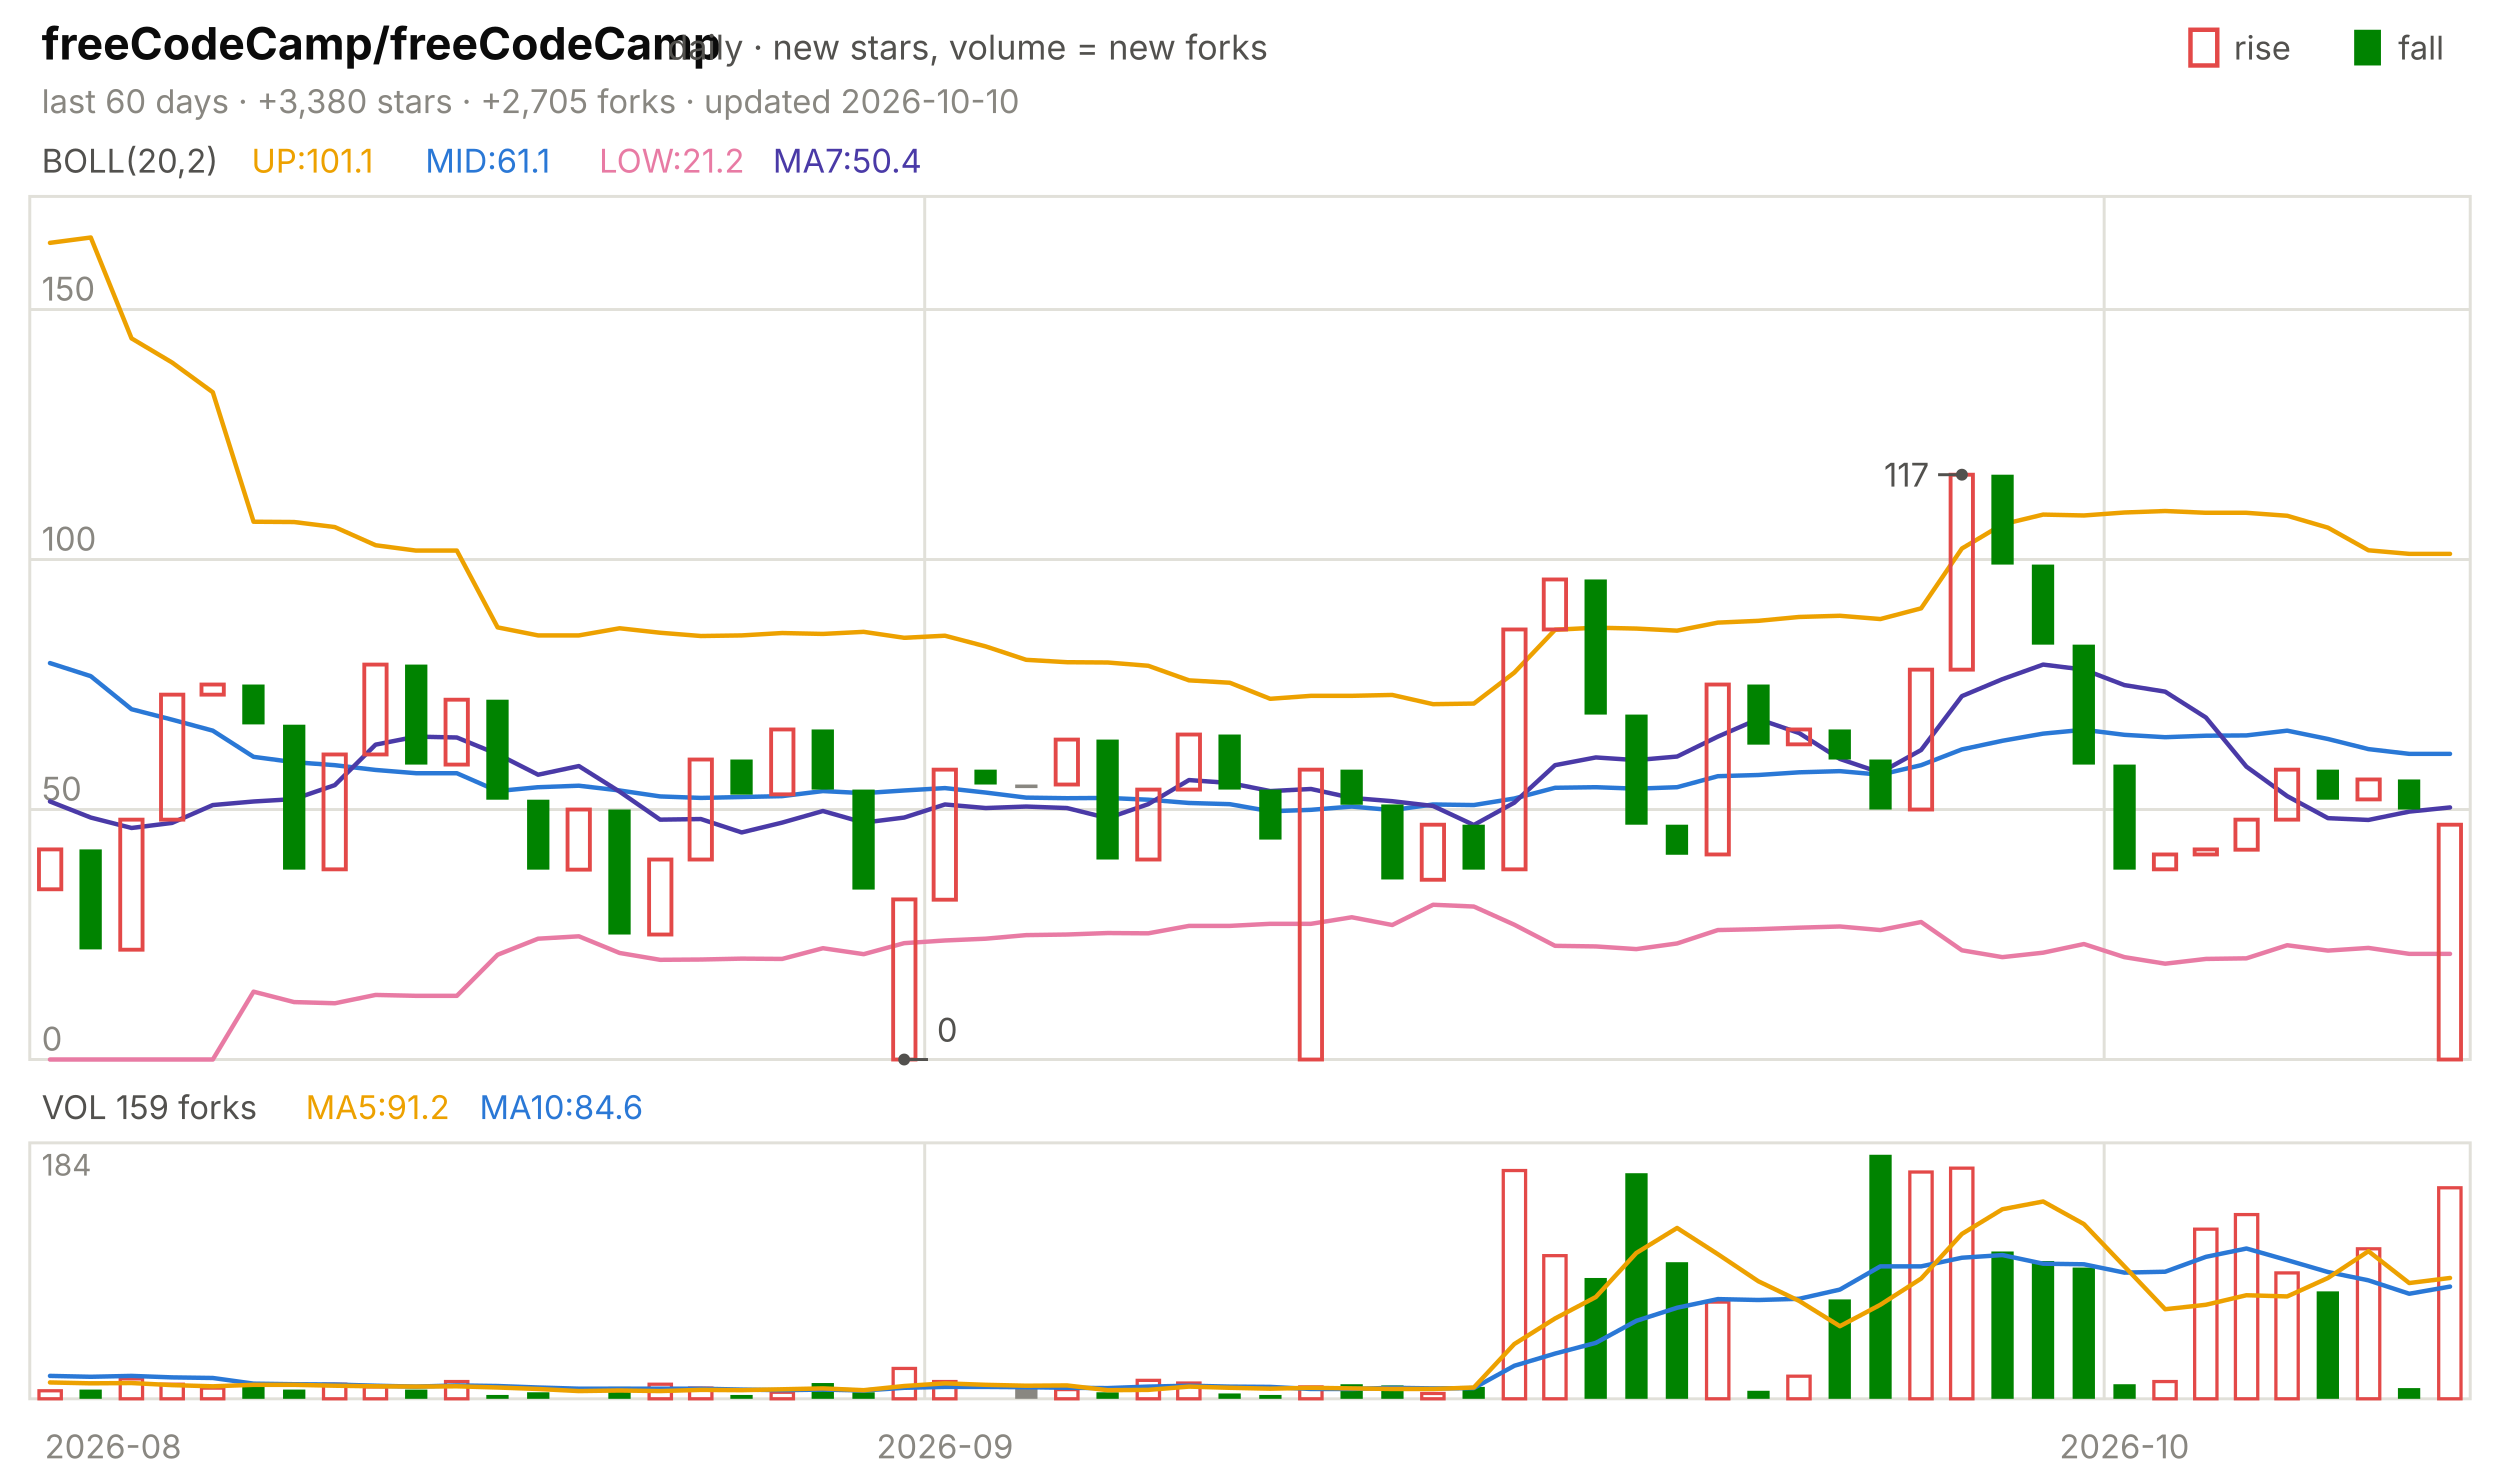
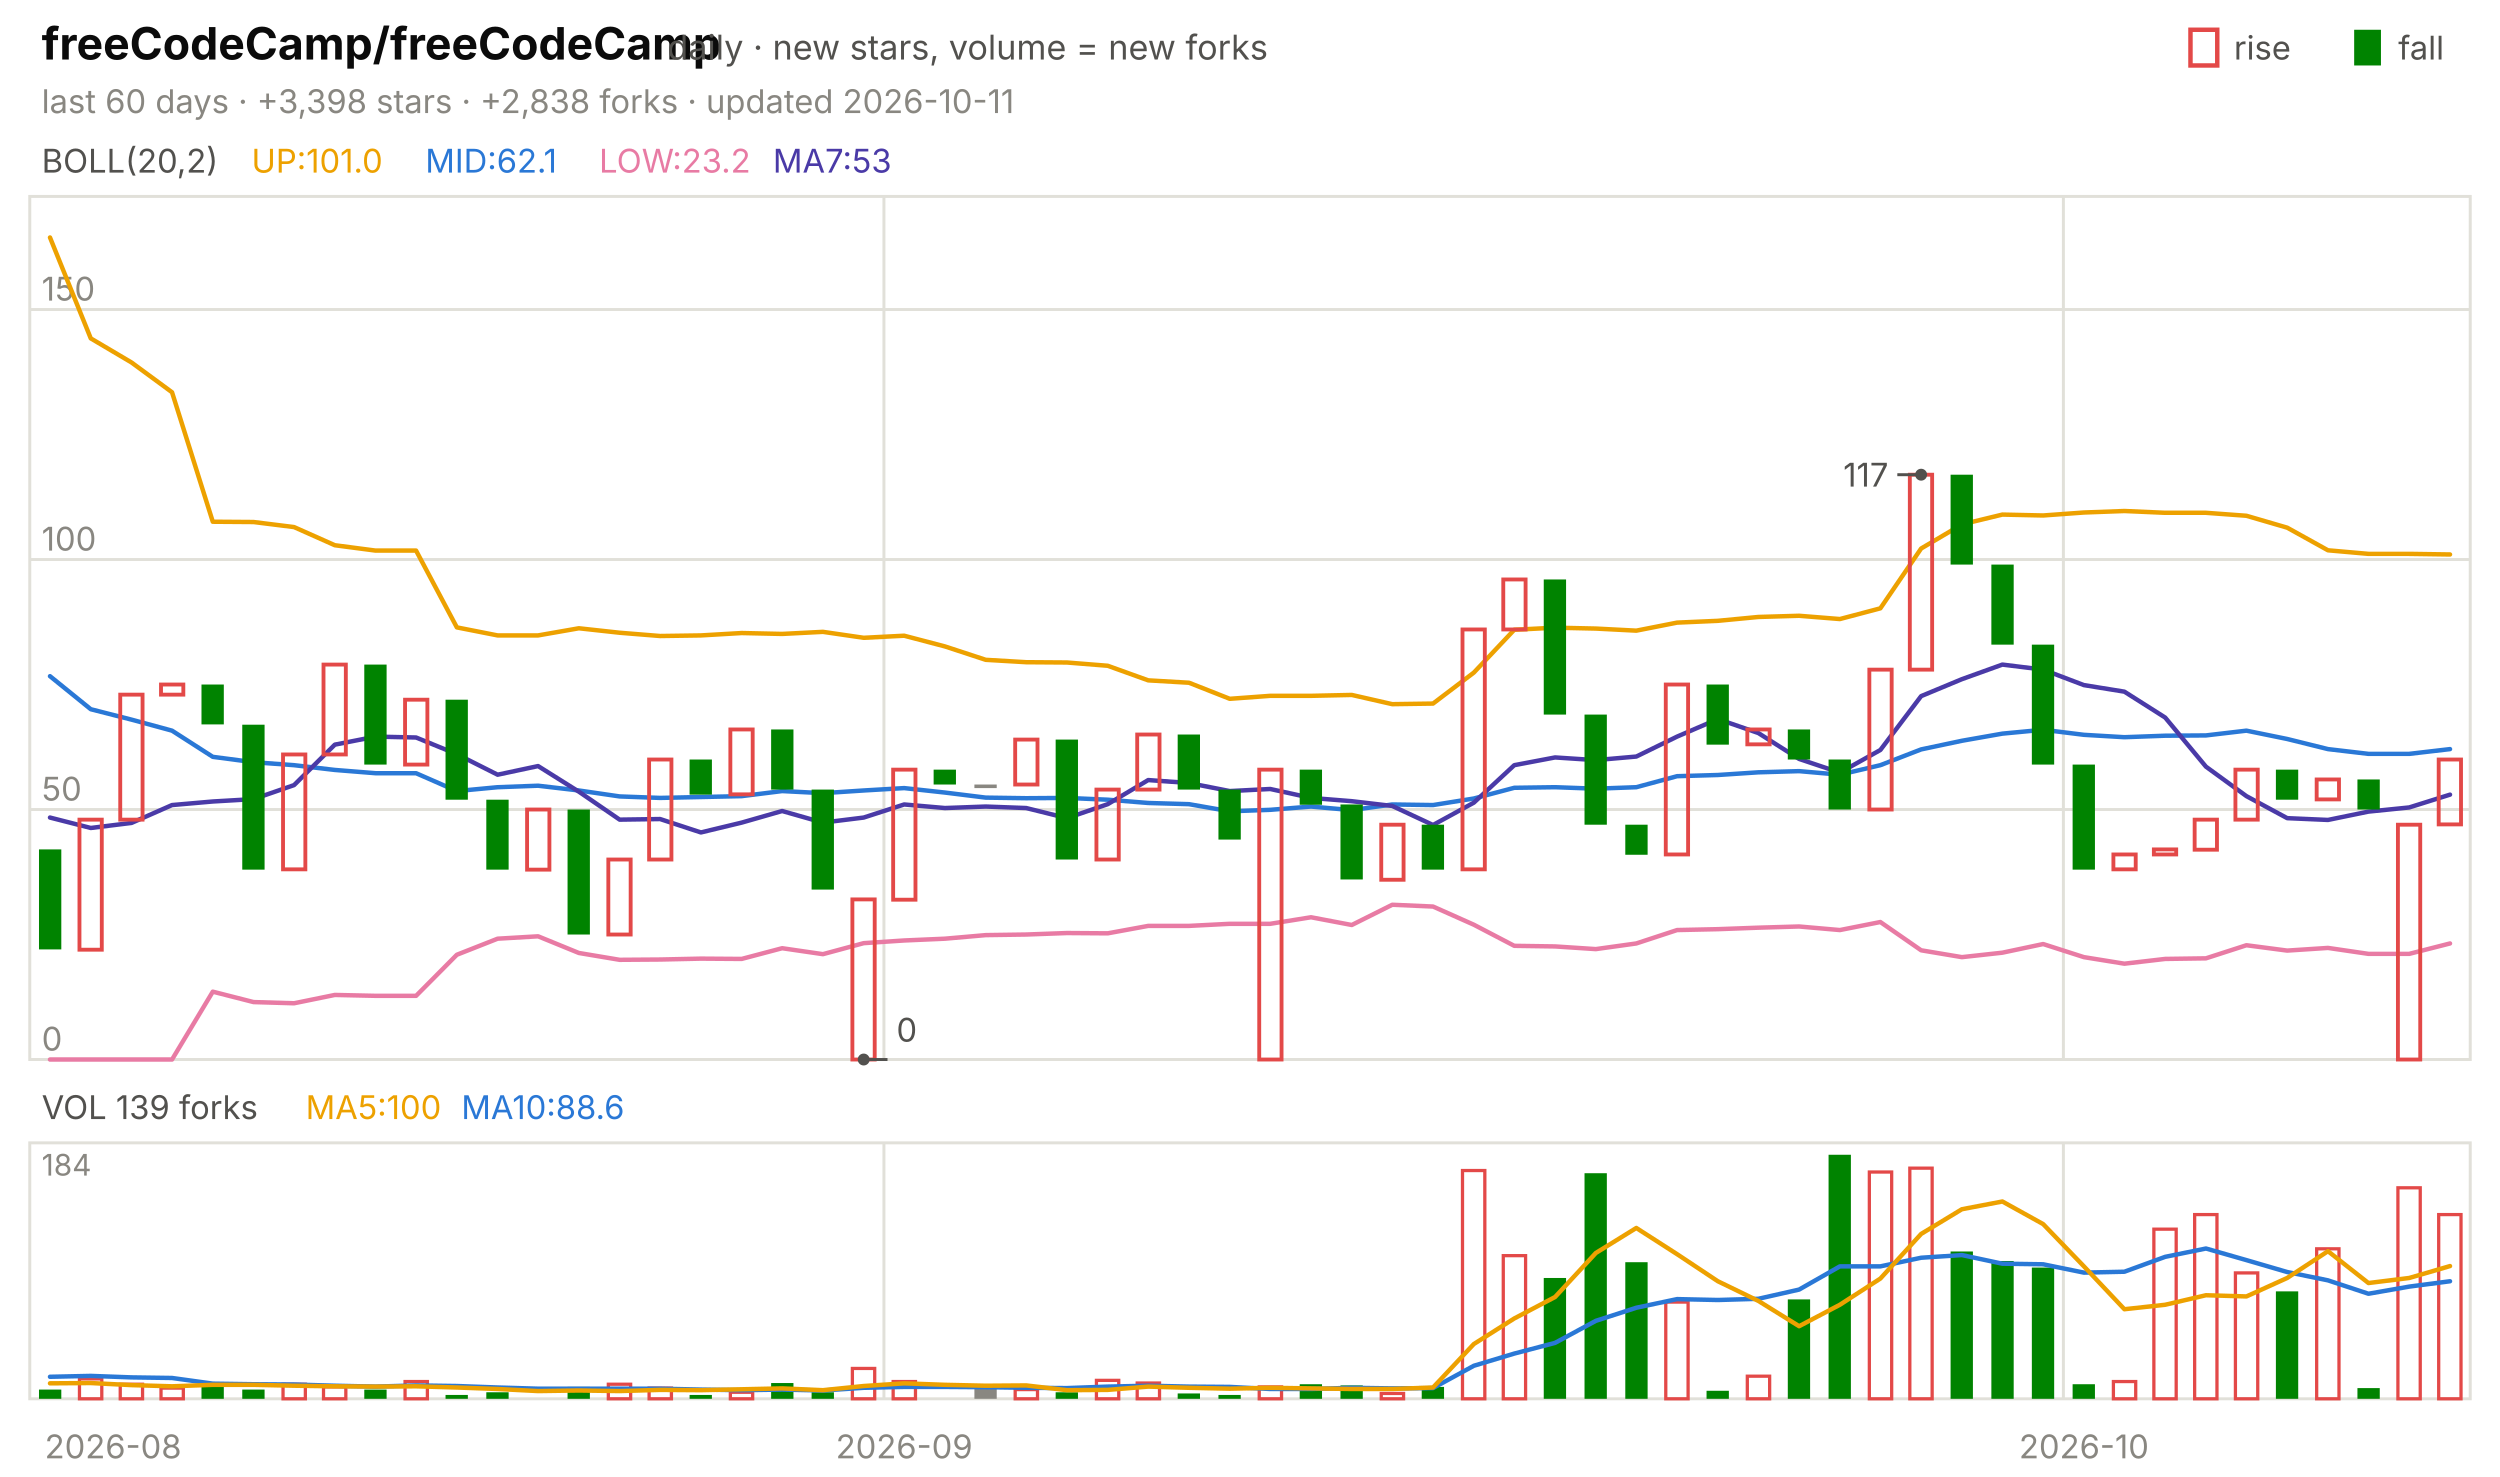
<svg xmlns="http://www.w3.org/2000/svg" viewBox="0 0 840 496" width="840" height="496" font-family="-apple-system,'Segoe UI',system-ui,sans-serif" role="img" aria-label="freeCodeCamp/freeCodeCamp candlestick chart">
  <text x="14.0" y="20.0" font-size="15" fill="#0b0b0b" font-weight="650">freeCodeCamp/freeCodeCamp</text>
  <text x="224.2" y="20.0" font-size="11.5" fill="#52514e">daily · new stars, volume = new forks</text>
  <text x="805.8" y="20.0" font-size="11.0" fill="#52514e">fall</text>
  <rect x="791" y="10" width="9" height="12" fill="#008300" />
  <text x="750.6" y="20.0" font-size="11.0" fill="#52514e">rise</text>
  <rect x="736" y="10" width="9" height="12" fill="none" stroke="#e34948" stroke-width="1.5" />
-   <text x="14.0" y="38.0" font-size="11.0" fill="#898781">last 60 days · +3,380 stars · +2,705 forks · updated 2026-10-10</text>
+   <text x="14.0" y="38.0" font-size="11.0" fill="#898781">last 60 days · +3,398 stars · +2,838 forks · updated 2026-10-11</text>
  <rect x="10" y="66" width="820" height="290" fill="none" stroke="#e1e0d9" />
  <rect x="10" y="384" width="820" height="86" fill="none" stroke="#e1e0d9" />
  <text x="38.0" y="490.0" font-size="11.0" fill="#898781" text-anchor="middle">2026-08</text>
-   <line x1="310.7" y1="66.0" x2="310.7" y2="356.0" stroke="#e1e0d9" stroke-width="1.0" />
-   <line x1="310.7" y1="384.0" x2="310.7" y2="470.0" stroke="#e1e0d9" stroke-width="1.0" />
-   <text x="317.5" y="490.0" font-size="11.0" fill="#898781" text-anchor="middle">2026-09</text>
-   <line x1="707.0" y1="66.0" x2="707.0" y2="356.0" stroke="#e1e0d9" stroke-width="1.0" />
-   <line x1="707.0" y1="384.0" x2="707.0" y2="470.0" stroke="#e1e0d9" stroke-width="1.0" />
-   <text x="713.8" y="490.0" font-size="11.0" fill="#898781" text-anchor="middle">2026-10</text>
+   <line x1="297.0" y1="66.0" x2="297.0" y2="356.0" stroke="#e1e0d9" stroke-width="1.0" />
+   <line x1="297.0" y1="384.0" x2="297.0" y2="470.0" stroke="#e1e0d9" stroke-width="1.0" />
+   <text x="303.8" y="490.0" font-size="11.0" fill="#898781" text-anchor="middle">2026-09</text>
+   <line x1="693.3" y1="66.0" x2="693.3" y2="356.0" stroke="#e1e0d9" stroke-width="1.0" />
+   <line x1="693.3" y1="384.0" x2="693.3" y2="470.0" stroke="#e1e0d9" stroke-width="1.0" />
+   <text x="700.2" y="490.0" font-size="11.0" fill="#898781" text-anchor="middle">2026-10</text>
  <text x="14.0" y="58.0" font-size="11.0" fill="#52514e">BOLL(20,2)</text>
-   <text x="84.5" y="58.0" font-size="11.0" fill="#eda100">UP:101.1</text>
-   <text x="142.9" y="58.0" font-size="11.0" fill="#2a78d6">MID:61.1</text>
-   <text x="201.3" y="58.0" font-size="11.0" fill="#e87ba4">LOW:21.2</text>
-   <text x="259.7" y="58.0" font-size="11.0" fill="#4a3aa7">MA7:50.4</text>
+   <text x="84.5" y="58.0" font-size="11.0" fill="#eda100">UP:101.0</text>
+   <text x="142.9" y="58.0" font-size="11.0" fill="#2a78d6">MID:62.1</text>
+   <text x="201.3" y="58.0" font-size="11.0" fill="#e87ba4">LOW:23.2</text>
+   <text x="259.7" y="58.0" font-size="11.0" fill="#4a3aa7">MA7:53</text>
  <line x1="10.0" y1="356.0" x2="830.0" y2="356.0" stroke="#e1e0d9" stroke-width="1.0" />
  <text x="14.0" y="353.0" font-size="11.0" fill="#898781">0</text>
  <line x1="10.0" y1="272.0" x2="830.0" y2="272.0" stroke="#e1e0d9" stroke-width="1.0" />
  <text x="14.0" y="269.0" font-size="11.0" fill="#898781">50</text>
  <line x1="10.0" y1="188.0" x2="830.0" y2="188.0" stroke="#e1e0d9" stroke-width="1.0" />
  <text x="14.0" y="185.0" font-size="11.0" fill="#898781">100</text>
  <line x1="10.0" y1="104.0" x2="830.0" y2="104.0" stroke="#e1e0d9" stroke-width="1.0" />
  <text x="14.0" y="101.0" font-size="11.0" fill="#898781">150</text>
-   <polyline points="16.8,81.6 30.5,79.8 44.2,113.7 57.8,121.8 71.5,131.8 85.2,175.3 98.8,175.4 112.5,177.1 126.2,183.2 139.8,185.0 153.5,185.0 167.2,210.8 180.8,213.5 194.5,213.5 208.2,211.1 221.8,212.6 235.5,213.7 249.2,213.5 262.8,212.7 276.5,213.0 290.2,212.3 303.8,214.3 317.5,213.6 331.2,217.2 344.8,221.7 358.5,222.5 372.2,222.6 385.8,223.7 399.5,228.6 413.2,229.4 426.8,234.8 440.5,233.8 454.2,233.8 467.8,233.5 481.5,236.6 495.2,236.4 508.8,226.0 522.5,211.6 536.2,210.9 549.8,211.2 563.5,211.9 577.2,209.2 590.8,208.6 604.5,207.3 618.2,206.9 631.8,208.0 645.5,204.4 659.2,184.3 672.8,176.2 686.5,172.9 700.2,173.2 713.8,172.2 727.5,171.7 741.2,172.3 754.8,172.3 768.5,173.3 782.2,177.3 795.8,184.9 809.5,186.1 823.2,186.1" fill="none" stroke="#eda100" stroke-width="1.5" stroke-linejoin="round" stroke-linecap="round" />
-   <polyline points="16.8,222.8 30.5,227.2 44.2,238.3 57.8,241.8 71.5,245.5 85.2,254.3 98.8,256.1 112.5,257.1 126.2,258.7 139.8,259.8 153.5,259.8 167.2,265.8 180.8,264.5 194.5,264.0 208.2,265.6 221.8,267.6 235.5,268.1 249.2,267.8 262.8,267.5 276.5,265.8 290.2,266.5 303.8,265.6 317.5,264.8 331.2,266.3 344.8,268.0 358.5,268.2 372.2,268.1 385.8,268.7 399.5,269.8 413.2,270.2 426.8,272.6 440.5,272.1 454.2,271.0 467.8,272.2 481.5,270.3 495.2,270.5 508.8,268.3 522.5,264.7 536.2,264.5 549.8,265.0 563.5,264.5 577.2,260.8 590.8,260.4 604.5,259.5 618.2,259.1 631.8,260.3 645.5,257.1 659.2,251.8 672.8,248.9 686.5,246.5 700.2,245.2 713.8,246.9 727.5,247.7 741.2,247.2 754.8,247.1 768.5,245.5 782.2,248.3 795.8,251.7 809.5,253.3 823.2,253.3" fill="none" stroke="#2a78d6" stroke-width="1.5" stroke-linejoin="round" stroke-linecap="round" />
-   <polyline points="16.8,356.0 30.5,356.0 44.2,356.0 57.8,356.0 71.5,356.0 85.2,333.2 98.8,336.7 112.5,337.1 126.2,334.3 139.8,334.6 153.5,334.6 167.2,320.8 180.8,315.4 194.5,314.6 208.2,320.2 221.8,322.5 235.5,322.4 249.2,322.1 262.8,322.2 276.5,318.6 290.2,320.6 303.8,316.9 317.5,316.0 331.2,315.4 344.8,314.2 358.5,314.0 372.2,313.5 385.8,313.6 399.5,311.1 413.2,311.1 426.8,310.4 440.5,310.4 454.2,308.2 467.8,310.8 481.5,304.0 495.2,304.6 508.8,310.7 522.5,317.8 536.2,318.0 549.8,318.9 563.5,317.0 577.2,312.5 590.8,312.2 604.5,311.7 618.2,311.3 631.8,312.5 645.5,309.8 659.2,319.3 672.8,321.6 686.5,320.1 700.2,317.2 713.8,321.6 727.5,323.8 741.2,322.2 754.8,322.0 768.5,317.6 782.2,319.4 795.8,318.5 809.5,320.5 823.2,320.5" fill="none" stroke="#e87ba4" stroke-width="1.5" stroke-linejoin="round" stroke-linecap="round" />
-   <polyline points="16.8,269.3 30.5,274.7 44.2,278.2 57.8,276.5 71.5,270.5 85.2,269.3 98.8,268.5 112.5,263.8 126.2,250.2 139.8,247.5 153.5,247.8 167.2,253.4 180.8,260.3 194.5,257.4 208.2,266.0 221.8,275.4 235.5,275.2 249.2,279.7 262.8,276.4 276.5,272.5 290.2,276.4 303.8,274.7 317.5,270.3 331.2,271.5 344.8,271.0 358.5,271.5 372.2,274.9 385.8,270.2 399.5,262.1 413.2,263.1 426.8,265.8 440.5,265.1 454.2,268.1 467.8,269.2 481.5,270.8 495.2,277.2 508.8,269.7 522.5,257.1 536.2,254.5 549.8,255.4 563.5,254.2 577.2,247.5 590.8,241.6 604.5,246.3 618.2,255.0 631.8,259.6 645.5,252.0 659.2,233.9 672.8,228.2 686.5,223.3 700.2,225.0 713.8,230.2 727.5,232.4 741.2,241.1 754.8,257.6 768.5,267.5 782.2,274.9 795.8,275.5 809.5,272.7 823.2,271.3" fill="none" stroke="#4a3aa7" stroke-width="1.5" stroke-linejoin="round" stroke-linecap="round" />
-   <rect x="13.1" y="285.4" width="7.5" height="13.4" fill="none" stroke="#e34948" stroke-width="1.3" />
-   <rect x="26.7" y="285.4" width="7.5" height="33.6" fill="#008300" />
-   <rect x="40.4" y="275.4" width="7.5" height="43.7" fill="none" stroke="#e34948" stroke-width="1.3" />
-   <rect x="54.1" y="233.4" width="7.5" height="42.0" fill="none" stroke="#e34948" stroke-width="1.3" />
-   <rect x="67.7" y="230.0" width="7.5" height="3.4" fill="none" stroke="#e34948" stroke-width="1.3" />
-   <rect x="81.4" y="230.0" width="7.5" height="13.4" fill="#008300" />
-   <rect x="95.1" y="243.5" width="7.5" height="48.7" fill="#008300" />
-   <rect x="108.7" y="253.5" width="7.5" height="38.6" fill="none" stroke="#e34948" stroke-width="1.3" />
-   <rect x="122.4" y="223.3" width="7.5" height="30.2" fill="none" stroke="#e34948" stroke-width="1.3" />
-   <rect x="136.1" y="223.3" width="7.5" height="33.6" fill="#008300" />
-   <rect x="149.7" y="235.1" width="7.5" height="21.8" fill="none" stroke="#e34948" stroke-width="1.3" />
-   <rect x="163.4" y="235.1" width="7.5" height="33.6" fill="#008300" />
-   <rect x="177.1" y="268.7" width="7.5" height="23.5" fill="#008300" />
-   <rect x="190.7" y="272.0" width="7.5" height="20.2" fill="none" stroke="#e34948" stroke-width="1.3" />
-   <rect x="204.4" y="272.0" width="7.5" height="42.0" fill="#008300" />
-   <rect x="218.1" y="288.8" width="7.5" height="25.2" fill="none" stroke="#e34948" stroke-width="1.3" />
-   <rect x="231.7" y="255.2" width="7.5" height="33.6" fill="none" stroke="#e34948" stroke-width="1.3" />
-   <rect x="245.4" y="255.2" width="7.5" height="11.8" fill="#008300" />
-   <rect x="259.1" y="245.1" width="7.5" height="21.8" fill="none" stroke="#e34948" stroke-width="1.3" />
-   <rect x="272.7" y="245.1" width="7.5" height="20.2" fill="#008300" />
-   <rect x="286.4" y="265.3" width="7.5" height="33.6" fill="#008300" />
-   <rect x="300.1" y="302.2" width="7.5" height="53.8" fill="none" stroke="#e34948" stroke-width="1.3" />
-   <rect x="313.7" y="258.6" width="7.5" height="43.7" fill="none" stroke="#e34948" stroke-width="1.3" />
-   <rect x="327.4" y="258.6" width="7.5" height="5.0" fill="#008300" />
-   <rect x="341.1" y="263.6" width="7.5" height="1.2" fill="#898781" />
-   <rect x="354.7" y="248.5" width="7.5" height="15.1" fill="none" stroke="#e34948" stroke-width="1.3" />
-   <rect x="368.4" y="248.5" width="7.5" height="40.3" fill="#008300" />
-   <rect x="382.1" y="265.3" width="7.5" height="23.5" fill="none" stroke="#e34948" stroke-width="1.3" />
-   <rect x="395.7" y="246.8" width="7.5" height="18.5" fill="none" stroke="#e34948" stroke-width="1.3" />
-   <rect x="409.4" y="246.8" width="7.5" height="18.5" fill="#008300" />
-   <rect x="423.1" y="265.3" width="7.5" height="16.8" fill="#008300" />
-   <rect x="436.7" y="258.6" width="7.5" height="97.4" fill="none" stroke="#e34948" stroke-width="1.3" />
-   <rect x="450.4" y="258.6" width="7.5" height="11.8" fill="#008300" />
-   <rect x="464.1" y="270.3" width="7.5" height="25.2" fill="#008300" />
-   <rect x="477.7" y="277.1" width="7.5" height="18.5" fill="none" stroke="#e34948" stroke-width="1.3" />
-   <rect x="491.4" y="277.1" width="7.5" height="15.1" fill="#008300" />
-   <rect x="505.1" y="211.5" width="7.5" height="80.6" fill="none" stroke="#e34948" stroke-width="1.3" />
-   <rect x="518.7" y="194.7" width="7.5" height="16.8" fill="none" stroke="#e34948" stroke-width="1.3" />
-   <rect x="532.4" y="194.7" width="7.5" height="45.4" fill="#008300" />
-   <rect x="546.1" y="240.1" width="7.5" height="37.0" fill="#008300" />
-   <rect x="559.7" y="277.1" width="7.5" height="10.1" fill="#008300" />
-   <rect x="573.4" y="230.0" width="7.5" height="57.1" fill="none" stroke="#e34948" stroke-width="1.3" />
-   <rect x="587.1" y="230.0" width="7.5" height="20.2" fill="#008300" />
-   <rect x="600.7" y="245.1" width="7.5" height="5.0" fill="none" stroke="#e34948" stroke-width="1.3" />
-   <rect x="614.4" y="245.1" width="7.5" height="10.1" fill="#008300" />
-   <rect x="628.1" y="255.2" width="7.5" height="16.8" fill="#008300" />
-   <rect x="641.7" y="225.0" width="7.5" height="47.0" fill="none" stroke="#e34948" stroke-width="1.3" />
-   <rect x="655.4" y="159.5" width="7.5" height="65.5" fill="none" stroke="#e34948" stroke-width="1.3" />
-   <rect x="669.1" y="159.5" width="7.5" height="30.2" fill="#008300" />
-   <rect x="682.7" y="189.7" width="7.5" height="26.9" fill="#008300" />
-   <rect x="696.4" y="216.6" width="7.5" height="40.3" fill="#008300" />
-   <rect x="710.1" y="256.9" width="7.5" height="35.3" fill="#008300" />
-   <rect x="723.7" y="287.1" width="7.5" height="5.0" fill="none" stroke="#e34948" stroke-width="1.3" />
-   <rect x="737.4" y="285.4" width="7.5" height="1.7" fill="none" stroke="#e34948" stroke-width="1.3" />
-   <rect x="751.1" y="275.4" width="7.5" height="10.1" fill="none" stroke="#e34948" stroke-width="1.3" />
-   <rect x="764.7" y="258.6" width="7.5" height="16.8" fill="none" stroke="#e34948" stroke-width="1.3" />
-   <rect x="778.4" y="258.6" width="7.5" height="10.1" fill="#008300" />
-   <rect x="792.1" y="261.9" width="7.5" height="6.7" fill="none" stroke="#e34948" stroke-width="1.3" />
-   <rect x="805.7" y="261.9" width="7.5" height="10.1" fill="#008300" />
-   <rect x="819.4" y="277.1" width="7.5" height="78.9" fill="none" stroke="#e34948" stroke-width="1.3" />
-   <circle cx="659.2" cy="159.5" r="2" fill="#52514e" />
-   <line x1="659.2" y1="159.5" x2="651.2" y2="159.5" stroke="#52514e" stroke-width="1.0" />
-   <text x="648.2" y="163.5" font-size="11.0" fill="#52514e" text-anchor="end">117</text>
-   <circle cx="303.8" cy="356.0" r="2" fill="#52514e" />
-   <line x1="303.8" y1="356.0" x2="311.8" y2="356.0" stroke="#52514e" stroke-width="1.0" />
-   <text x="314.8" y="350.0" font-size="11.0" fill="#52514e">0</text>
-   <text x="14.0" y="376.0" font-size="11.0" fill="#52514e">VOL 159 forks</text>
-   <text x="102.7" y="376.0" font-size="11.0" fill="#eda100">MA5:91.2</text>
-   <text x="161.1" y="376.0" font-size="11.0" fill="#2a78d6">MA10:84.6</text>
+   <polyline points="16.8,79.8 30.5,113.7 44.2,121.8 57.8,131.8 71.5,175.3 85.2,175.4 98.8,177.1 112.5,183.2 126.2,185.0 139.8,185.0 153.5,210.8 167.2,213.5 180.8,213.5 194.5,211.1 208.2,212.6 221.8,213.7 235.5,213.5 249.2,212.7 262.8,213.0 276.5,212.3 290.2,214.3 303.8,213.6 317.5,217.2 331.2,221.7 344.8,222.5 358.5,222.6 372.2,223.7 385.8,228.6 399.5,229.4 413.2,234.8 426.8,233.8 440.5,233.8 454.2,233.5 467.8,236.6 481.5,236.4 495.2,226.0 508.8,211.6 522.5,210.9 536.2,211.2 549.8,211.9 563.5,209.2 577.2,208.6 590.8,207.3 604.5,206.9 618.2,208.0 631.8,204.4 645.5,184.3 659.2,176.2 672.8,172.9 686.5,173.2 700.2,172.2 713.8,171.7 727.5,172.3 741.2,172.3 754.8,173.3 768.5,177.3 782.2,184.9 795.8,186.1 809.5,186.1 823.2,186.3" fill="none" stroke="#eda100" stroke-width="1.5" stroke-linejoin="round" stroke-linecap="round" />
+   <polyline points="16.8,227.2 30.5,238.3 44.2,241.8 57.8,245.5 71.5,254.3 85.2,256.1 98.8,257.1 112.5,258.7 126.2,259.8 139.8,259.8 153.5,265.8 167.2,264.5 180.8,264.0 194.5,265.6 208.2,267.6 221.8,268.1 235.5,267.8 249.2,267.5 262.8,265.8 276.5,266.5 290.2,265.6 303.8,264.8 317.5,266.3 331.2,268.0 344.8,268.2 358.5,268.1 372.2,268.7 385.8,269.8 399.5,270.2 413.2,272.6 426.8,272.1 440.5,271.0 454.2,272.2 467.8,270.3 481.5,270.5 495.2,268.3 508.8,264.7 522.5,264.5 536.2,265.0 549.8,264.5 563.5,260.8 577.2,260.4 590.8,259.5 604.5,259.1 618.2,260.3 631.8,257.1 645.5,251.8 659.2,248.9 672.8,246.5 686.5,245.2 700.2,246.9 713.8,247.7 727.5,247.2 741.2,247.1 754.8,245.5 768.5,248.3 782.2,251.7 795.8,253.3 809.5,253.3 823.2,251.7" fill="none" stroke="#2a78d6" stroke-width="1.5" stroke-linejoin="round" stroke-linecap="round" />
+   <polyline points="16.8,356.0 30.5,356.0 44.2,356.0 57.8,356.0 71.5,333.2 85.2,336.7 98.8,337.1 112.5,334.3 126.2,334.6 139.8,334.6 153.5,320.8 167.2,315.4 180.8,314.6 194.5,320.2 208.2,322.5 221.8,322.4 235.5,322.1 249.2,322.2 262.8,318.6 276.5,320.6 290.2,316.9 303.8,316.0 317.5,315.4 331.2,314.2 344.8,314.0 358.5,313.5 372.2,313.6 385.8,311.1 399.5,311.1 413.2,310.4 426.8,310.4 440.5,308.2 454.2,310.8 467.8,304.0 481.5,304.6 495.2,310.7 508.8,317.8 522.5,318.0 536.2,318.9 549.8,317.0 563.5,312.5 577.2,312.2 590.8,311.7 604.5,311.3 618.2,312.5 631.8,309.8 645.5,319.3 659.2,321.6 672.8,320.1 686.5,317.2 700.2,321.6 713.8,323.8 727.5,322.2 741.2,322.0 754.8,317.6 768.5,319.4 782.2,318.5 795.8,320.5 809.5,320.5 823.2,317.0" fill="none" stroke="#e87ba4" stroke-width="1.5" stroke-linejoin="round" stroke-linecap="round" />
+   <polyline points="16.8,274.7 30.5,278.2 44.2,276.5 57.8,270.5 71.5,269.3 85.2,268.5 98.8,263.8 112.5,250.2 126.2,247.5 139.8,247.8 153.5,253.4 167.2,260.3 180.8,257.4 194.5,266.0 208.2,275.4 221.8,275.2 235.5,279.7 249.2,276.4 262.8,272.5 276.5,276.4 290.2,274.7 303.8,270.3 317.5,271.5 331.2,271.0 344.8,271.5 358.5,274.9 372.2,270.2 385.8,262.1 399.5,263.1 413.2,265.8 426.8,265.1 440.5,268.1 454.2,269.2 467.8,270.8 481.5,277.2 495.2,269.7 508.8,257.1 522.5,254.5 536.2,255.4 549.8,254.2 563.5,247.5 577.2,241.6 590.8,246.3 604.5,255.0 618.2,259.6 631.8,252.0 645.5,233.9 659.2,228.2 672.8,223.3 686.5,225.0 700.2,230.2 713.8,232.4 727.5,241.1 741.2,257.6 754.8,267.5 768.5,274.9 782.2,275.5 795.8,272.7 809.5,271.3 823.2,267.0" fill="none" stroke="#4a3aa7" stroke-width="1.5" stroke-linejoin="round" stroke-linecap="round" />
+   <rect x="13.1" y="285.4" width="7.5" height="33.6" fill="#008300" />
+   <rect x="26.7" y="275.4" width="7.5" height="43.7" fill="none" stroke="#e34948" stroke-width="1.3" />
+   <rect x="40.4" y="233.4" width="7.5" height="42.0" fill="none" stroke="#e34948" stroke-width="1.3" />
+   <rect x="54.1" y="230.0" width="7.5" height="3.4" fill="none" stroke="#e34948" stroke-width="1.3" />
+   <rect x="67.7" y="230.0" width="7.5" height="13.4" fill="#008300" />
+   <rect x="81.4" y="243.5" width="7.5" height="48.7" fill="#008300" />
+   <rect x="95.1" y="253.5" width="7.5" height="38.6" fill="none" stroke="#e34948" stroke-width="1.3" />
+   <rect x="108.7" y="223.3" width="7.5" height="30.2" fill="none" stroke="#e34948" stroke-width="1.3" />
+   <rect x="122.4" y="223.3" width="7.5" height="33.6" fill="#008300" />
+   <rect x="136.1" y="235.1" width="7.5" height="21.8" fill="none" stroke="#e34948" stroke-width="1.3" />
+   <rect x="149.7" y="235.1" width="7.5" height="33.6" fill="#008300" />
+   <rect x="163.4" y="268.7" width="7.5" height="23.5" fill="#008300" />
+   <rect x="177.1" y="272.0" width="7.5" height="20.2" fill="none" stroke="#e34948" stroke-width="1.3" />
+   <rect x="190.7" y="272.0" width="7.5" height="42.0" fill="#008300" />
+   <rect x="204.4" y="288.8" width="7.5" height="25.2" fill="none" stroke="#e34948" stroke-width="1.3" />
+   <rect x="218.1" y="255.2" width="7.5" height="33.6" fill="none" stroke="#e34948" stroke-width="1.3" />
+   <rect x="231.7" y="255.2" width="7.5" height="11.8" fill="#008300" />
+   <rect x="245.4" y="245.1" width="7.5" height="21.8" fill="none" stroke="#e34948" stroke-width="1.3" />
+   <rect x="259.1" y="245.1" width="7.5" height="20.2" fill="#008300" />
+   <rect x="272.7" y="265.3" width="7.5" height="33.6" fill="#008300" />
+   <rect x="286.4" y="302.2" width="7.5" height="53.8" fill="none" stroke="#e34948" stroke-width="1.3" />
+   <rect x="300.1" y="258.6" width="7.5" height="43.7" fill="none" stroke="#e34948" stroke-width="1.3" />
+   <rect x="313.7" y="258.6" width="7.5" height="5.0" fill="#008300" />
+   <rect x="327.4" y="263.6" width="7.5" height="1.2" fill="#898781" />
+   <rect x="341.1" y="248.5" width="7.5" height="15.1" fill="none" stroke="#e34948" stroke-width="1.3" />
+   <rect x="354.7" y="248.5" width="7.5" height="40.3" fill="#008300" />
+   <rect x="368.4" y="265.3" width="7.5" height="23.5" fill="none" stroke="#e34948" stroke-width="1.3" />
+   <rect x="382.1" y="246.8" width="7.5" height="18.5" fill="none" stroke="#e34948" stroke-width="1.3" />
+   <rect x="395.7" y="246.8" width="7.5" height="18.5" fill="#008300" />
+   <rect x="409.4" y="265.3" width="7.5" height="16.8" fill="#008300" />
+   <rect x="423.1" y="258.6" width="7.5" height="97.4" fill="none" stroke="#e34948" stroke-width="1.3" />
+   <rect x="436.7" y="258.6" width="7.5" height="11.8" fill="#008300" />
+   <rect x="450.4" y="270.3" width="7.5" height="25.2" fill="#008300" />
+   <rect x="464.1" y="277.1" width="7.5" height="18.5" fill="none" stroke="#e34948" stroke-width="1.3" />
+   <rect x="477.7" y="277.1" width="7.5" height="15.1" fill="#008300" />
+   <rect x="491.4" y="211.5" width="7.5" height="80.6" fill="none" stroke="#e34948" stroke-width="1.3" />
+   <rect x="505.1" y="194.7" width="7.5" height="16.8" fill="none" stroke="#e34948" stroke-width="1.3" />
+   <rect x="518.7" y="194.7" width="7.5" height="45.4" fill="#008300" />
+   <rect x="532.4" y="240.1" width="7.5" height="37.0" fill="#008300" />
+   <rect x="546.1" y="277.1" width="7.5" height="10.1" fill="#008300" />
+   <rect x="559.7" y="230.0" width="7.5" height="57.1" fill="none" stroke="#e34948" stroke-width="1.3" />
+   <rect x="573.4" y="230.0" width="7.5" height="20.2" fill="#008300" />
+   <rect x="587.1" y="245.1" width="7.5" height="5.0" fill="none" stroke="#e34948" stroke-width="1.3" />
+   <rect x="600.7" y="245.1" width="7.5" height="10.1" fill="#008300" />
+   <rect x="614.4" y="255.2" width="7.5" height="16.8" fill="#008300" />
+   <rect x="628.1" y="225.0" width="7.5" height="47.0" fill="none" stroke="#e34948" stroke-width="1.3" />
+   <rect x="641.7" y="159.5" width="7.5" height="65.5" fill="none" stroke="#e34948" stroke-width="1.3" />
+   <rect x="655.4" y="159.5" width="7.5" height="30.2" fill="#008300" />
+   <rect x="669.1" y="189.7" width="7.5" height="26.9" fill="#008300" />
+   <rect x="682.7" y="216.6" width="7.5" height="40.3" fill="#008300" />
+   <rect x="696.4" y="256.9" width="7.5" height="35.3" fill="#008300" />
+   <rect x="710.1" y="287.1" width="7.5" height="5.0" fill="none" stroke="#e34948" stroke-width="1.3" />
+   <rect x="723.7" y="285.4" width="7.5" height="1.7" fill="none" stroke="#e34948" stroke-width="1.3" />
+   <rect x="737.4" y="275.4" width="7.5" height="10.1" fill="none" stroke="#e34948" stroke-width="1.3" />
+   <rect x="751.1" y="258.6" width="7.5" height="16.8" fill="none" stroke="#e34948" stroke-width="1.3" />
+   <rect x="764.7" y="258.6" width="7.5" height="10.1" fill="#008300" />
+   <rect x="778.4" y="261.9" width="7.5" height="6.7" fill="none" stroke="#e34948" stroke-width="1.3" />
+   <rect x="792.1" y="261.9" width="7.5" height="10.1" fill="#008300" />
+   <rect x="805.7" y="277.1" width="7.5" height="78.9" fill="none" stroke="#e34948" stroke-width="1.3" />
+   <rect x="819.4" y="255.2" width="7.5" height="21.8" fill="none" stroke="#e34948" stroke-width="1.3" />
+   <circle cx="645.5" cy="159.5" r="2" fill="#52514e" />
+   <line x1="645.5" y1="159.5" x2="637.5" y2="159.5" stroke="#52514e" stroke-width="1.0" />
+   <text x="634.5" y="163.5" font-size="11.0" fill="#52514e" text-anchor="end">117</text>
+   <circle cx="290.2" cy="356.0" r="2" fill="#52514e" />
+   <line x1="290.2" y1="356.0" x2="298.2" y2="356.0" stroke="#52514e" stroke-width="1.0" />
+   <text x="301.2" y="350.0" font-size="11.0" fill="#52514e">0</text>
+   <text x="14.0" y="376.0" font-size="11.0" fill="#52514e">VOL 139 forks</text>
+   <text x="102.7" y="376.0" font-size="11.0" fill="#eda100">MA5:100</text>
+   <text x="155.0" y="376.0" font-size="11.0" fill="#2a78d6">MA10:88.6</text>
  <text x="14.0" y="395.0" font-size="10" fill="#898781">184</text>
-   <rect x="13.1" y="467.3" width="7.5" height="2.7" fill="none" stroke="#e34948" stroke-width="1.1" />
-   <rect x="26.7" y="466.9" width="7.5" height="3.1" fill="#008300" />
-   <rect x="40.4" y="463.3" width="7.5" height="6.7" fill="none" stroke="#e34948" stroke-width="1.1" />
-   <rect x="54.1" y="465.1" width="7.5" height="4.9" fill="none" stroke="#e34948" stroke-width="1.1" />
-   <rect x="67.7" y="466.4" width="7.5" height="3.6" fill="none" stroke="#e34948" stroke-width="1.1" />
-   <rect x="81.4" y="464.7" width="7.5" height="5.3" fill="#008300" />
-   <rect x="95.1" y="466.9" width="7.5" height="3.1" fill="#008300" />
-   <rect x="108.7" y="465.1" width="7.5" height="4.9" fill="none" stroke="#e34948" stroke-width="1.1" />
-   <rect x="122.4" y="466.0" width="7.5" height="4.0" fill="none" stroke="#e34948" stroke-width="1.1" />
-   <rect x="136.1" y="466.9" width="7.5" height="3.1" fill="#008300" />
-   <rect x="149.7" y="464.2" width="7.5" height="5.8" fill="none" stroke="#e34948" stroke-width="1.1" />
-   <rect x="163.4" y="468.7" width="7.5" height="1.3" fill="#008300" />
-   <rect x="177.1" y="467.8" width="7.5" height="2.2" fill="#008300" />
-   <rect x="204.4" y="466.0" width="7.5" height="4.0" fill="#008300" />
-   <rect x="218.1" y="465.1" width="7.5" height="4.9" fill="none" stroke="#e34948" stroke-width="1.1" />
-   <rect x="231.7" y="466.4" width="7.5" height="3.6" fill="none" stroke="#e34948" stroke-width="1.1" />
-   <rect x="245.4" y="468.7" width="7.5" height="1.3" fill="#008300" />
-   <rect x="259.1" y="467.8" width="7.5" height="2.2" fill="none" stroke="#e34948" stroke-width="1.1" />
-   <rect x="272.7" y="464.7" width="7.5" height="5.3" fill="#008300" />
-   <rect x="286.4" y="467.8" width="7.5" height="2.2" fill="#008300" />
-   <rect x="300.1" y="459.8" width="7.5" height="10.2" fill="none" stroke="#e34948" stroke-width="1.1" />
-   <rect x="313.7" y="464.2" width="7.5" height="5.8" fill="none" stroke="#e34948" stroke-width="1.1" />
-   <rect x="341.1" y="466.4" width="7.5" height="3.6" fill="#898781" />
-   <rect x="354.7" y="466.9" width="7.5" height="3.1" fill="none" stroke="#e34948" stroke-width="1.1" />
-   <rect x="368.4" y="467.8" width="7.5" height="2.2" fill="#008300" />
-   <rect x="382.1" y="463.8" width="7.5" height="6.2" fill="none" stroke="#e34948" stroke-width="1.1" />
-   <rect x="395.7" y="464.7" width="7.5" height="5.3" fill="none" stroke="#e34948" stroke-width="1.1" />
-   <rect x="409.4" y="468.2" width="7.5" height="1.8" fill="#008300" />
-   <rect x="423.1" y="468.7" width="7.5" height="1.3" fill="#008300" />
-   <rect x="436.7" y="466.0" width="7.5" height="4.0" fill="none" stroke="#e34948" stroke-width="1.1" />
-   <rect x="450.4" y="465.1" width="7.5" height="4.9" fill="#008300" />
-   <rect x="464.1" y="465.5" width="7.5" height="4.5" fill="#008300" />
-   <rect x="477.7" y="468.2" width="7.5" height="1.8" fill="none" stroke="#e34948" stroke-width="1.1" />
-   <rect x="491.4" y="466.0" width="7.5" height="4.0" fill="#008300" />
-   <rect x="505.1" y="393.3" width="7.5" height="76.7" fill="none" stroke="#e34948" stroke-width="1.1" />
-   <rect x="518.7" y="421.9" width="7.5" height="48.1" fill="none" stroke="#e34948" stroke-width="1.1" />
-   <rect x="532.4" y="429.4" width="7.5" height="40.6" fill="#008300" />
-   <rect x="546.1" y="394.2" width="7.5" height="75.8" fill="#008300" />
-   <rect x="559.7" y="424.1" width="7.5" height="45.9" fill="#008300" />
-   <rect x="573.4" y="437.5" width="7.5" height="32.5" fill="none" stroke="#e34948" stroke-width="1.1" />
-   <rect x="587.1" y="467.3" width="7.5" height="2.7" fill="#008300" />
-   <rect x="600.7" y="462.4" width="7.5" height="7.6" fill="none" stroke="#e34948" stroke-width="1.1" />
-   <rect x="614.4" y="436.6" width="7.5" height="33.4" fill="#008300" />
-   <rect x="628.1" y="388.0" width="7.5" height="82.0" fill="#008300" />
-   <rect x="641.7" y="393.8" width="7.5" height="76.2" fill="none" stroke="#e34948" stroke-width="1.1" />
-   <rect x="655.4" y="392.5" width="7.5" height="77.5" fill="none" stroke="#e34948" stroke-width="1.1" />
-   <rect x="669.1" y="420.5" width="7.5" height="49.5" fill="#008300" />
-   <rect x="682.7" y="423.7" width="7.5" height="46.3" fill="#008300" />
-   <rect x="696.4" y="425.9" width="7.5" height="44.1" fill="#008300" />
-   <rect x="710.1" y="465.1" width="7.5" height="4.9" fill="#008300" />
-   <rect x="723.7" y="464.2" width="7.5" height="5.8" fill="none" stroke="#e34948" stroke-width="1.1" />
-   <rect x="737.4" y="413.0" width="7.5" height="57.0" fill="none" stroke="#e34948" stroke-width="1.1" />
-   <rect x="751.1" y="408.1" width="7.5" height="61.9" fill="none" stroke="#e34948" stroke-width="1.1" />
-   <rect x="764.7" y="427.7" width="7.5" height="42.3" fill="none" stroke="#e34948" stroke-width="1.1" />
-   <rect x="778.4" y="433.9" width="7.5" height="36.1" fill="#008300" />
-   <rect x="792.1" y="419.6" width="7.5" height="50.4" fill="none" stroke="#e34948" stroke-width="1.1" />
-   <rect x="805.7" y="466.4" width="7.5" height="3.6" fill="#008300" />
-   <rect x="819.4" y="399.1" width="7.5" height="70.9" fill="none" stroke="#e34948" stroke-width="1.1" />
-   <polyline points="16.8,462.3 30.5,462.6 44.2,462.3 57.8,462.8 71.5,463.0 85.2,464.9 98.8,465.1 112.5,465.2 126.2,465.6 139.8,465.9 153.5,465.5 167.2,465.7 180.8,466.2 194.5,466.6 208.2,466.6 221.8,466.6 235.5,466.6 249.2,466.9 262.8,467.1 276.5,466.9 290.2,467.2 303.8,466.3 317.5,466.0 331.2,466.0 344.8,466.1 358.5,466.3 372.2,466.4 385.8,465.9 399.5,465.6 413.2,465.9 426.8,466.0 440.5,466.7 454.2,466.7 467.8,466.3 481.5,466.5 495.2,466.4 508.8,458.9 522.5,454.8 536.2,451.2 549.8,443.8 563.5,439.4 577.2,436.5 590.8,436.8 604.5,436.4 618.2,433.3 631.8,425.5 645.5,425.5 659.2,422.6 672.8,421.7 686.5,424.6 700.2,424.8 713.8,427.6 727.5,427.3 741.2,422.3 754.8,419.5 768.5,423.4 782.2,427.4 795.8,430.2 809.5,434.7 823.2,432.3" fill="none" stroke="#2a78d6" stroke-width="1.5" stroke-linejoin="round" stroke-linecap="round" />
-   <polyline points="16.8,464.5 30.5,464.8 44.2,464.7 57.8,465.4 71.5,465.8 85.2,465.3 98.8,465.3 112.5,465.6 126.2,465.8 139.8,465.9 153.5,465.8 167.2,466.2 180.8,466.7 194.5,467.4 208.2,467.2 221.8,467.4 235.5,467.0 249.2,467.1 262.8,466.8 276.5,466.5 290.2,467.1 303.8,465.7 317.5,464.8 331.2,465.3 344.8,465.6 358.5,465.5 372.2,467.1 385.8,467.0 399.5,465.9 413.2,466.3 426.8,466.6 440.5,466.3 454.2,466.5 467.8,466.7 481.5,466.7 495.2,466.2 508.8,451.6 522.5,443.0 536.2,435.8 549.8,421.0 563.5,412.6 577.2,421.4 590.8,430.5 604.5,437.1 618.2,445.6 631.8,438.4 645.5,429.6 659.2,414.6 672.8,406.3 686.5,403.7 700.2,411.3 713.8,425.5 727.5,439.9 741.2,438.4 754.8,435.2 768.5,435.6 782.2,429.4 795.8,420.4 809.5,431.1 823.2,429.4" fill="none" stroke="#eda100" stroke-width="1.5" stroke-linejoin="round" stroke-linecap="round" />
+   <rect x="13.1" y="466.9" width="7.5" height="3.1" fill="#008300" />
+   <rect x="26.7" y="463.3" width="7.5" height="6.7" fill="none" stroke="#e34948" stroke-width="1.1" />
+   <rect x="40.4" y="465.1" width="7.5" height="4.9" fill="none" stroke="#e34948" stroke-width="1.1" />
+   <rect x="54.1" y="466.4" width="7.5" height="3.6" fill="none" stroke="#e34948" stroke-width="1.1" />
+   <rect x="67.7" y="464.7" width="7.5" height="5.3" fill="#008300" />
+   <rect x="81.4" y="466.9" width="7.5" height="3.1" fill="#008300" />
+   <rect x="95.1" y="465.1" width="7.5" height="4.9" fill="none" stroke="#e34948" stroke-width="1.1" />
+   <rect x="108.7" y="466.0" width="7.5" height="4.0" fill="none" stroke="#e34948" stroke-width="1.1" />
+   <rect x="122.4" y="466.9" width="7.5" height="3.1" fill="#008300" />
+   <rect x="136.1" y="464.2" width="7.5" height="5.8" fill="none" stroke="#e34948" stroke-width="1.1" />
+   <rect x="149.7" y="468.7" width="7.5" height="1.3" fill="#008300" />
+   <rect x="163.4" y="467.8" width="7.5" height="2.2" fill="#008300" />
+   <rect x="190.7" y="466.0" width="7.5" height="4.0" fill="#008300" />
+   <rect x="204.4" y="465.1" width="7.5" height="4.9" fill="none" stroke="#e34948" stroke-width="1.1" />
+   <rect x="218.1" y="466.4" width="7.5" height="3.6" fill="none" stroke="#e34948" stroke-width="1.1" />
+   <rect x="231.7" y="468.7" width="7.5" height="1.3" fill="#008300" />
+   <rect x="245.4" y="467.8" width="7.5" height="2.2" fill="none" stroke="#e34948" stroke-width="1.1" />
+   <rect x="259.1" y="464.7" width="7.5" height="5.3" fill="#008300" />
+   <rect x="272.7" y="467.8" width="7.5" height="2.2" fill="#008300" />
+   <rect x="286.4" y="459.8" width="7.5" height="10.2" fill="none" stroke="#e34948" stroke-width="1.1" />
+   <rect x="300.1" y="464.2" width="7.5" height="5.8" fill="none" stroke="#e34948" stroke-width="1.1" />
+   <rect x="327.4" y="466.4" width="7.5" height="3.6" fill="#898781" />
+   <rect x="341.1" y="466.9" width="7.5" height="3.1" fill="none" stroke="#e34948" stroke-width="1.1" />
+   <rect x="354.7" y="467.8" width="7.5" height="2.2" fill="#008300" />
+   <rect x="368.4" y="463.8" width="7.5" height="6.2" fill="none" stroke="#e34948" stroke-width="1.1" />
+   <rect x="382.1" y="464.7" width="7.5" height="5.3" fill="none" stroke="#e34948" stroke-width="1.1" />
+   <rect x="395.7" y="468.2" width="7.5" height="1.8" fill="#008300" />
+   <rect x="409.4" y="468.7" width="7.5" height="1.3" fill="#008300" />
+   <rect x="423.1" y="466.0" width="7.5" height="4.0" fill="none" stroke="#e34948" stroke-width="1.1" />
+   <rect x="436.7" y="465.1" width="7.5" height="4.9" fill="#008300" />
+   <rect x="450.4" y="465.5" width="7.5" height="4.5" fill="#008300" />
+   <rect x="464.1" y="468.2" width="7.5" height="1.8" fill="none" stroke="#e34948" stroke-width="1.1" />
+   <rect x="477.7" y="466.0" width="7.5" height="4.0" fill="#008300" />
+   <rect x="491.4" y="393.3" width="7.5" height="76.7" fill="none" stroke="#e34948" stroke-width="1.1" />
+   <rect x="505.1" y="421.9" width="7.5" height="48.1" fill="none" stroke="#e34948" stroke-width="1.1" />
+   <rect x="518.7" y="429.4" width="7.5" height="40.6" fill="#008300" />
+   <rect x="532.4" y="394.2" width="7.5" height="75.8" fill="#008300" />
+   <rect x="546.1" y="424.1" width="7.5" height="45.9" fill="#008300" />
+   <rect x="559.7" y="437.5" width="7.5" height="32.5" fill="none" stroke="#e34948" stroke-width="1.1" />
+   <rect x="573.4" y="467.3" width="7.5" height="2.7" fill="#008300" />
+   <rect x="587.1" y="462.4" width="7.5" height="7.6" fill="none" stroke="#e34948" stroke-width="1.1" />
+   <rect x="600.7" y="436.6" width="7.5" height="33.4" fill="#008300" />
+   <rect x="614.4" y="388.0" width="7.5" height="82.0" fill="#008300" />
+   <rect x="628.1" y="393.8" width="7.5" height="76.2" fill="none" stroke="#e34948" stroke-width="1.1" />
+   <rect x="641.7" y="392.5" width="7.5" height="77.5" fill="none" stroke="#e34948" stroke-width="1.1" />
+   <rect x="655.4" y="420.5" width="7.5" height="49.5" fill="#008300" />
+   <rect x="669.1" y="423.7" width="7.5" height="46.3" fill="#008300" />
+   <rect x="682.7" y="425.9" width="7.5" height="44.1" fill="#008300" />
+   <rect x="696.4" y="465.1" width="7.5" height="4.9" fill="#008300" />
+   <rect x="710.1" y="464.2" width="7.5" height="5.8" fill="none" stroke="#e34948" stroke-width="1.1" />
+   <rect x="723.7" y="413.0" width="7.5" height="57.0" fill="none" stroke="#e34948" stroke-width="1.1" />
+   <rect x="737.4" y="408.1" width="7.5" height="61.9" fill="none" stroke="#e34948" stroke-width="1.1" />
+   <rect x="751.1" y="427.7" width="7.5" height="42.3" fill="none" stroke="#e34948" stroke-width="1.1" />
+   <rect x="764.7" y="433.9" width="7.5" height="36.1" fill="#008300" />
+   <rect x="778.4" y="419.6" width="7.5" height="50.4" fill="none" stroke="#e34948" stroke-width="1.1" />
+   <rect x="792.1" y="466.4" width="7.5" height="3.6" fill="#008300" />
+   <rect x="805.7" y="399.1" width="7.5" height="70.9" fill="none" stroke="#e34948" stroke-width="1.1" />
+   <rect x="819.4" y="408.1" width="7.5" height="61.9" fill="none" stroke="#e34948" stroke-width="1.1" />
+   <polyline points="16.8,462.6 30.5,462.3 44.2,462.8 57.8,463.0 71.5,464.9 85.2,465.1 98.8,465.2 112.5,465.6 126.2,465.9 139.8,465.5 153.5,465.7 167.2,466.2 180.8,466.6 194.5,466.6 208.2,466.6 221.8,466.6 235.5,466.9 249.2,467.1 262.8,466.9 276.5,467.2 290.2,466.3 303.8,466.0 317.5,466.0 331.2,466.1 344.8,466.3 358.5,466.4 372.2,465.9 385.8,465.6 399.5,465.9 413.2,466.0 426.8,466.7 440.5,466.7 454.2,466.3 467.8,466.5 481.5,466.4 495.2,458.9 508.8,454.8 522.5,451.2 536.2,443.8 549.8,439.4 563.5,436.5 577.2,436.8 590.8,436.4 604.5,433.3 618.2,425.5 631.8,425.5 645.5,422.6 659.2,421.7 672.8,424.6 686.5,424.8 700.2,427.6 713.8,427.3 727.5,422.3 741.2,419.5 754.8,423.4 768.5,427.4 782.2,430.2 795.8,434.7 809.5,432.3 823.2,430.5" fill="none" stroke="#2a78d6" stroke-width="1.5" stroke-linejoin="round" stroke-linecap="round" />
+   <polyline points="16.8,464.8 30.5,464.7 44.2,465.4 57.8,465.8 71.5,465.3 85.2,465.3 98.8,465.6 112.5,465.8 126.2,465.9 139.8,465.8 153.5,466.2 167.2,466.7 180.8,467.4 194.5,467.2 208.2,467.4 221.8,467.0 235.5,467.1 249.2,466.8 262.8,466.5 276.5,467.1 290.2,465.7 303.8,464.8 317.5,465.3 331.2,465.6 344.8,465.5 358.5,467.1 372.2,467.0 385.8,465.9 399.5,466.3 413.2,466.6 426.8,466.3 440.5,466.5 454.2,466.7 467.8,466.7 481.5,466.2 495.2,451.6 508.8,443.0 522.5,435.8 536.2,421.0 549.8,412.6 563.5,421.4 577.2,430.5 590.8,437.1 604.5,445.6 618.2,438.4 631.8,429.6 645.5,414.6 659.2,406.3 672.8,403.7 686.5,411.3 700.2,425.5 713.8,439.9 727.5,438.4 741.2,435.2 754.8,435.6 768.5,429.4 782.2,420.4 795.8,431.1 809.5,429.4 823.2,425.4" fill="none" stroke="#eda100" stroke-width="1.5" stroke-linejoin="round" stroke-linecap="round" />
</svg>
